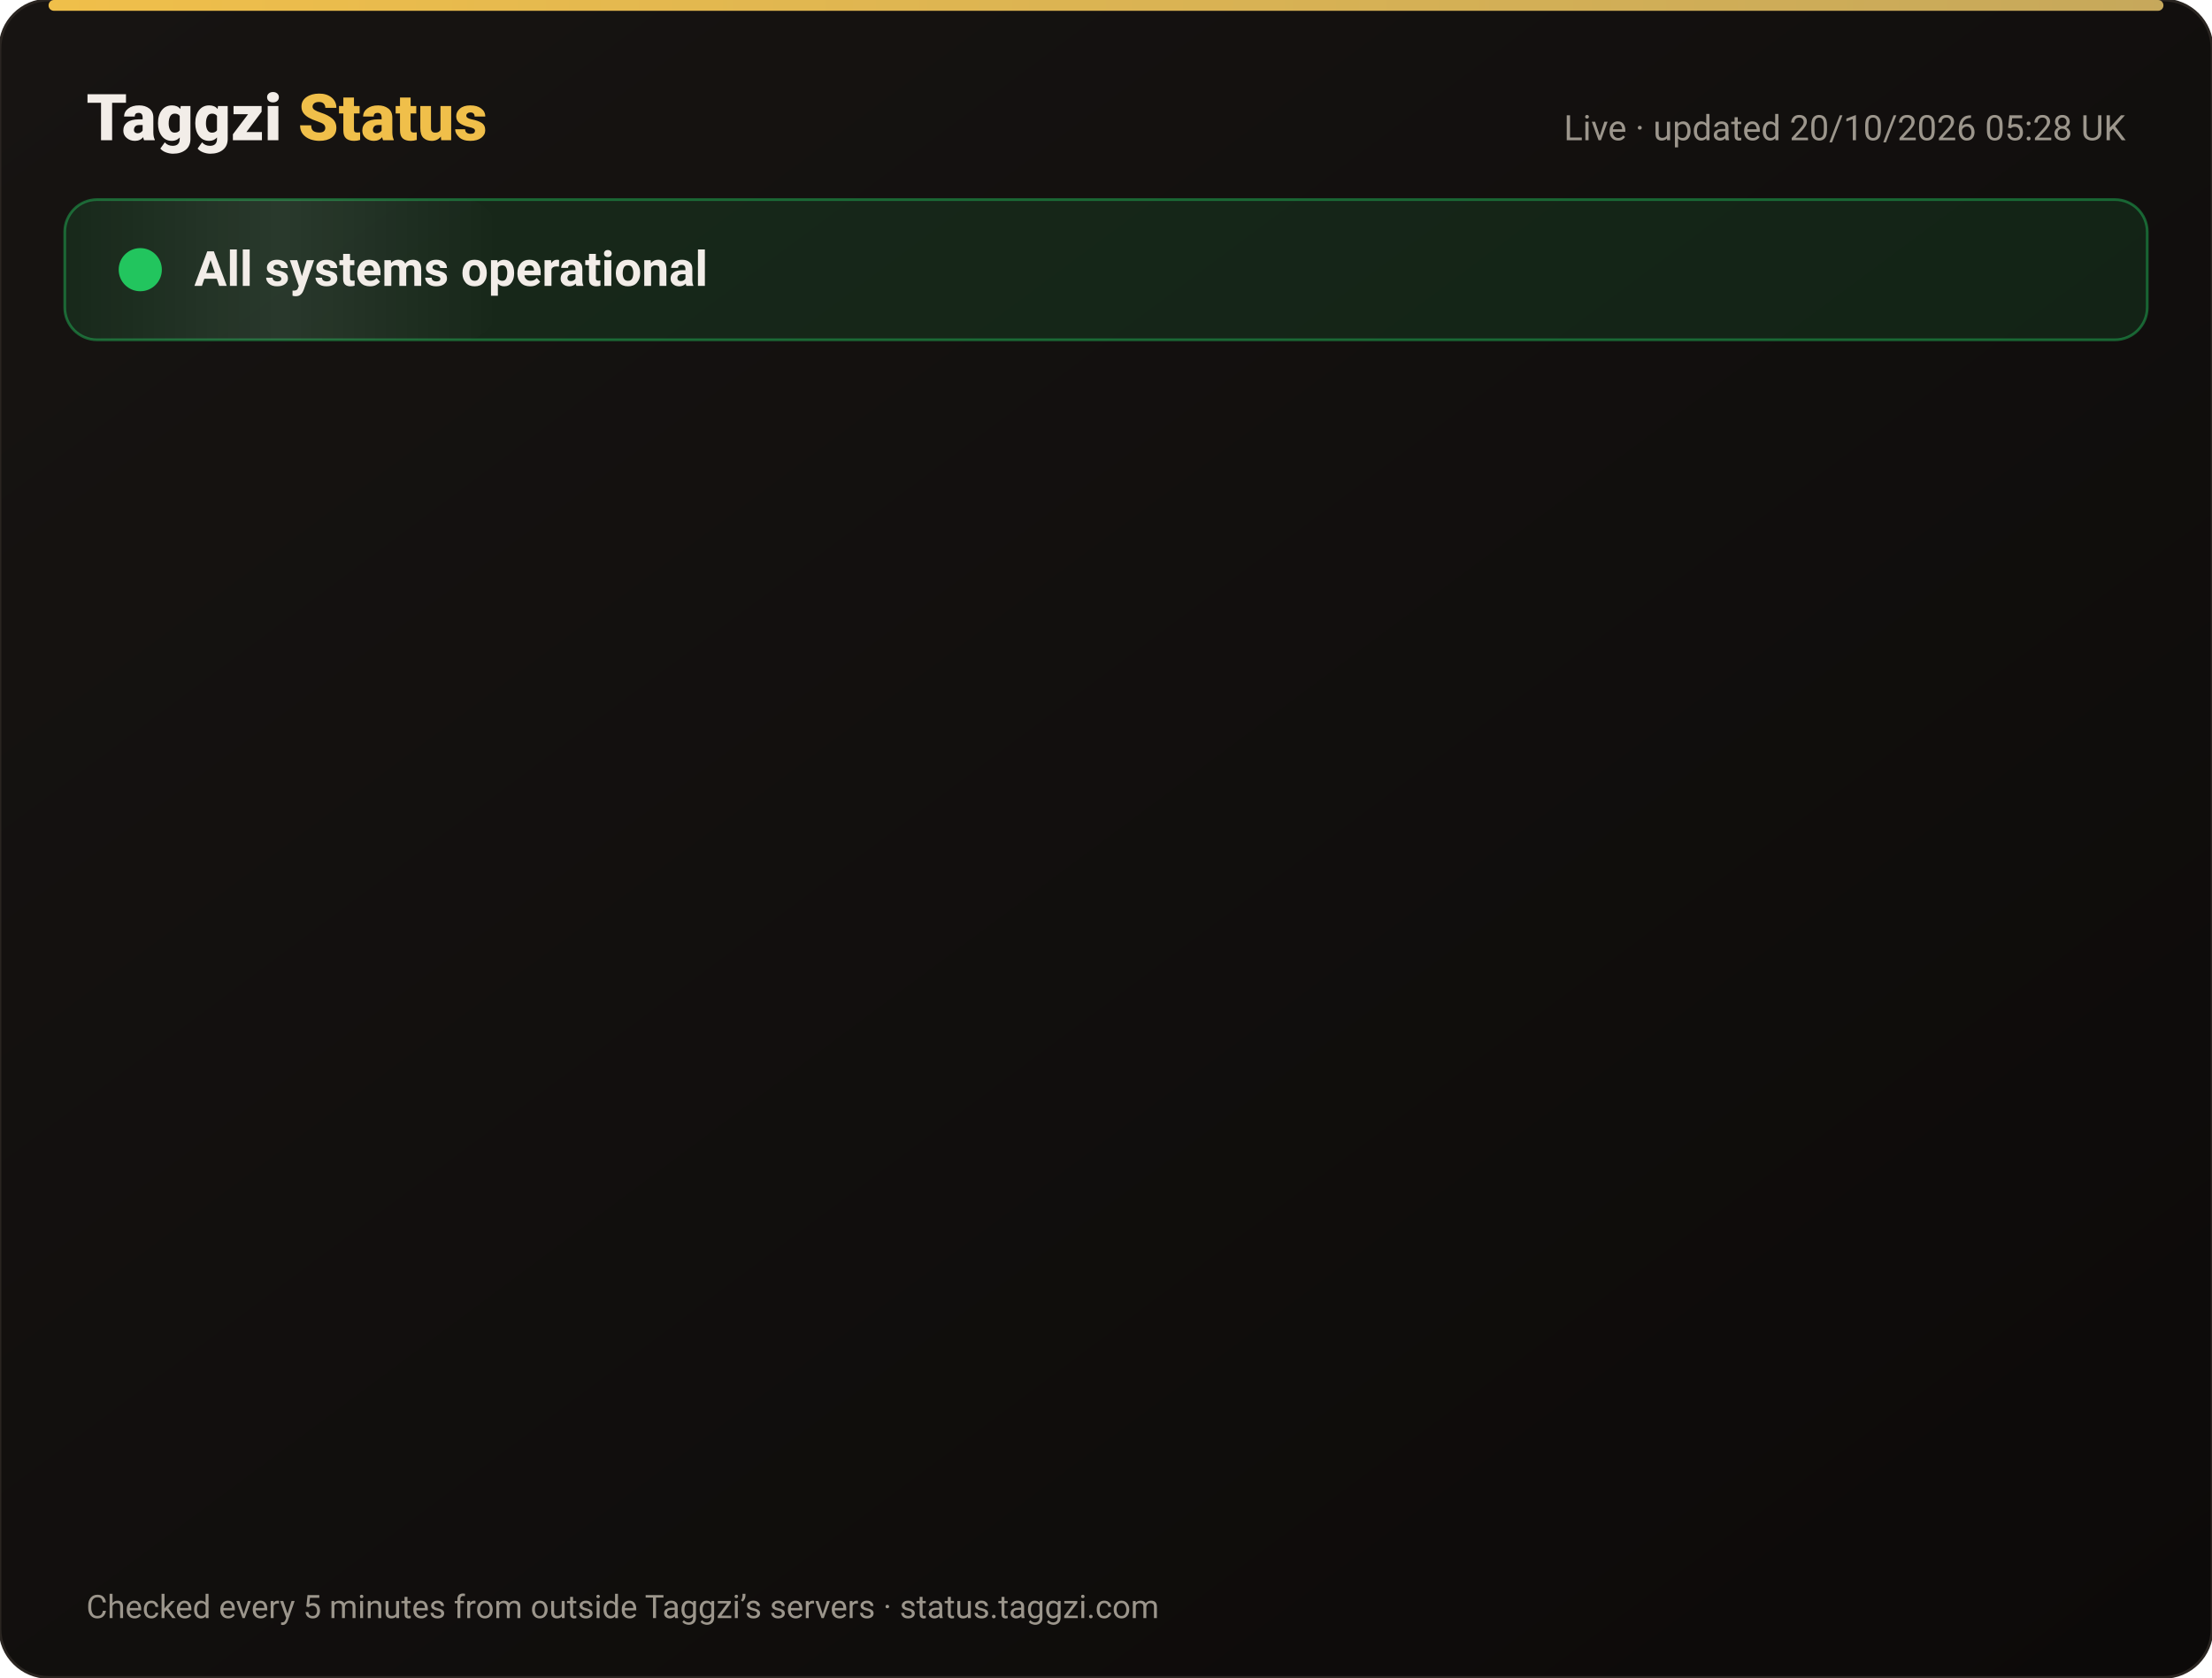
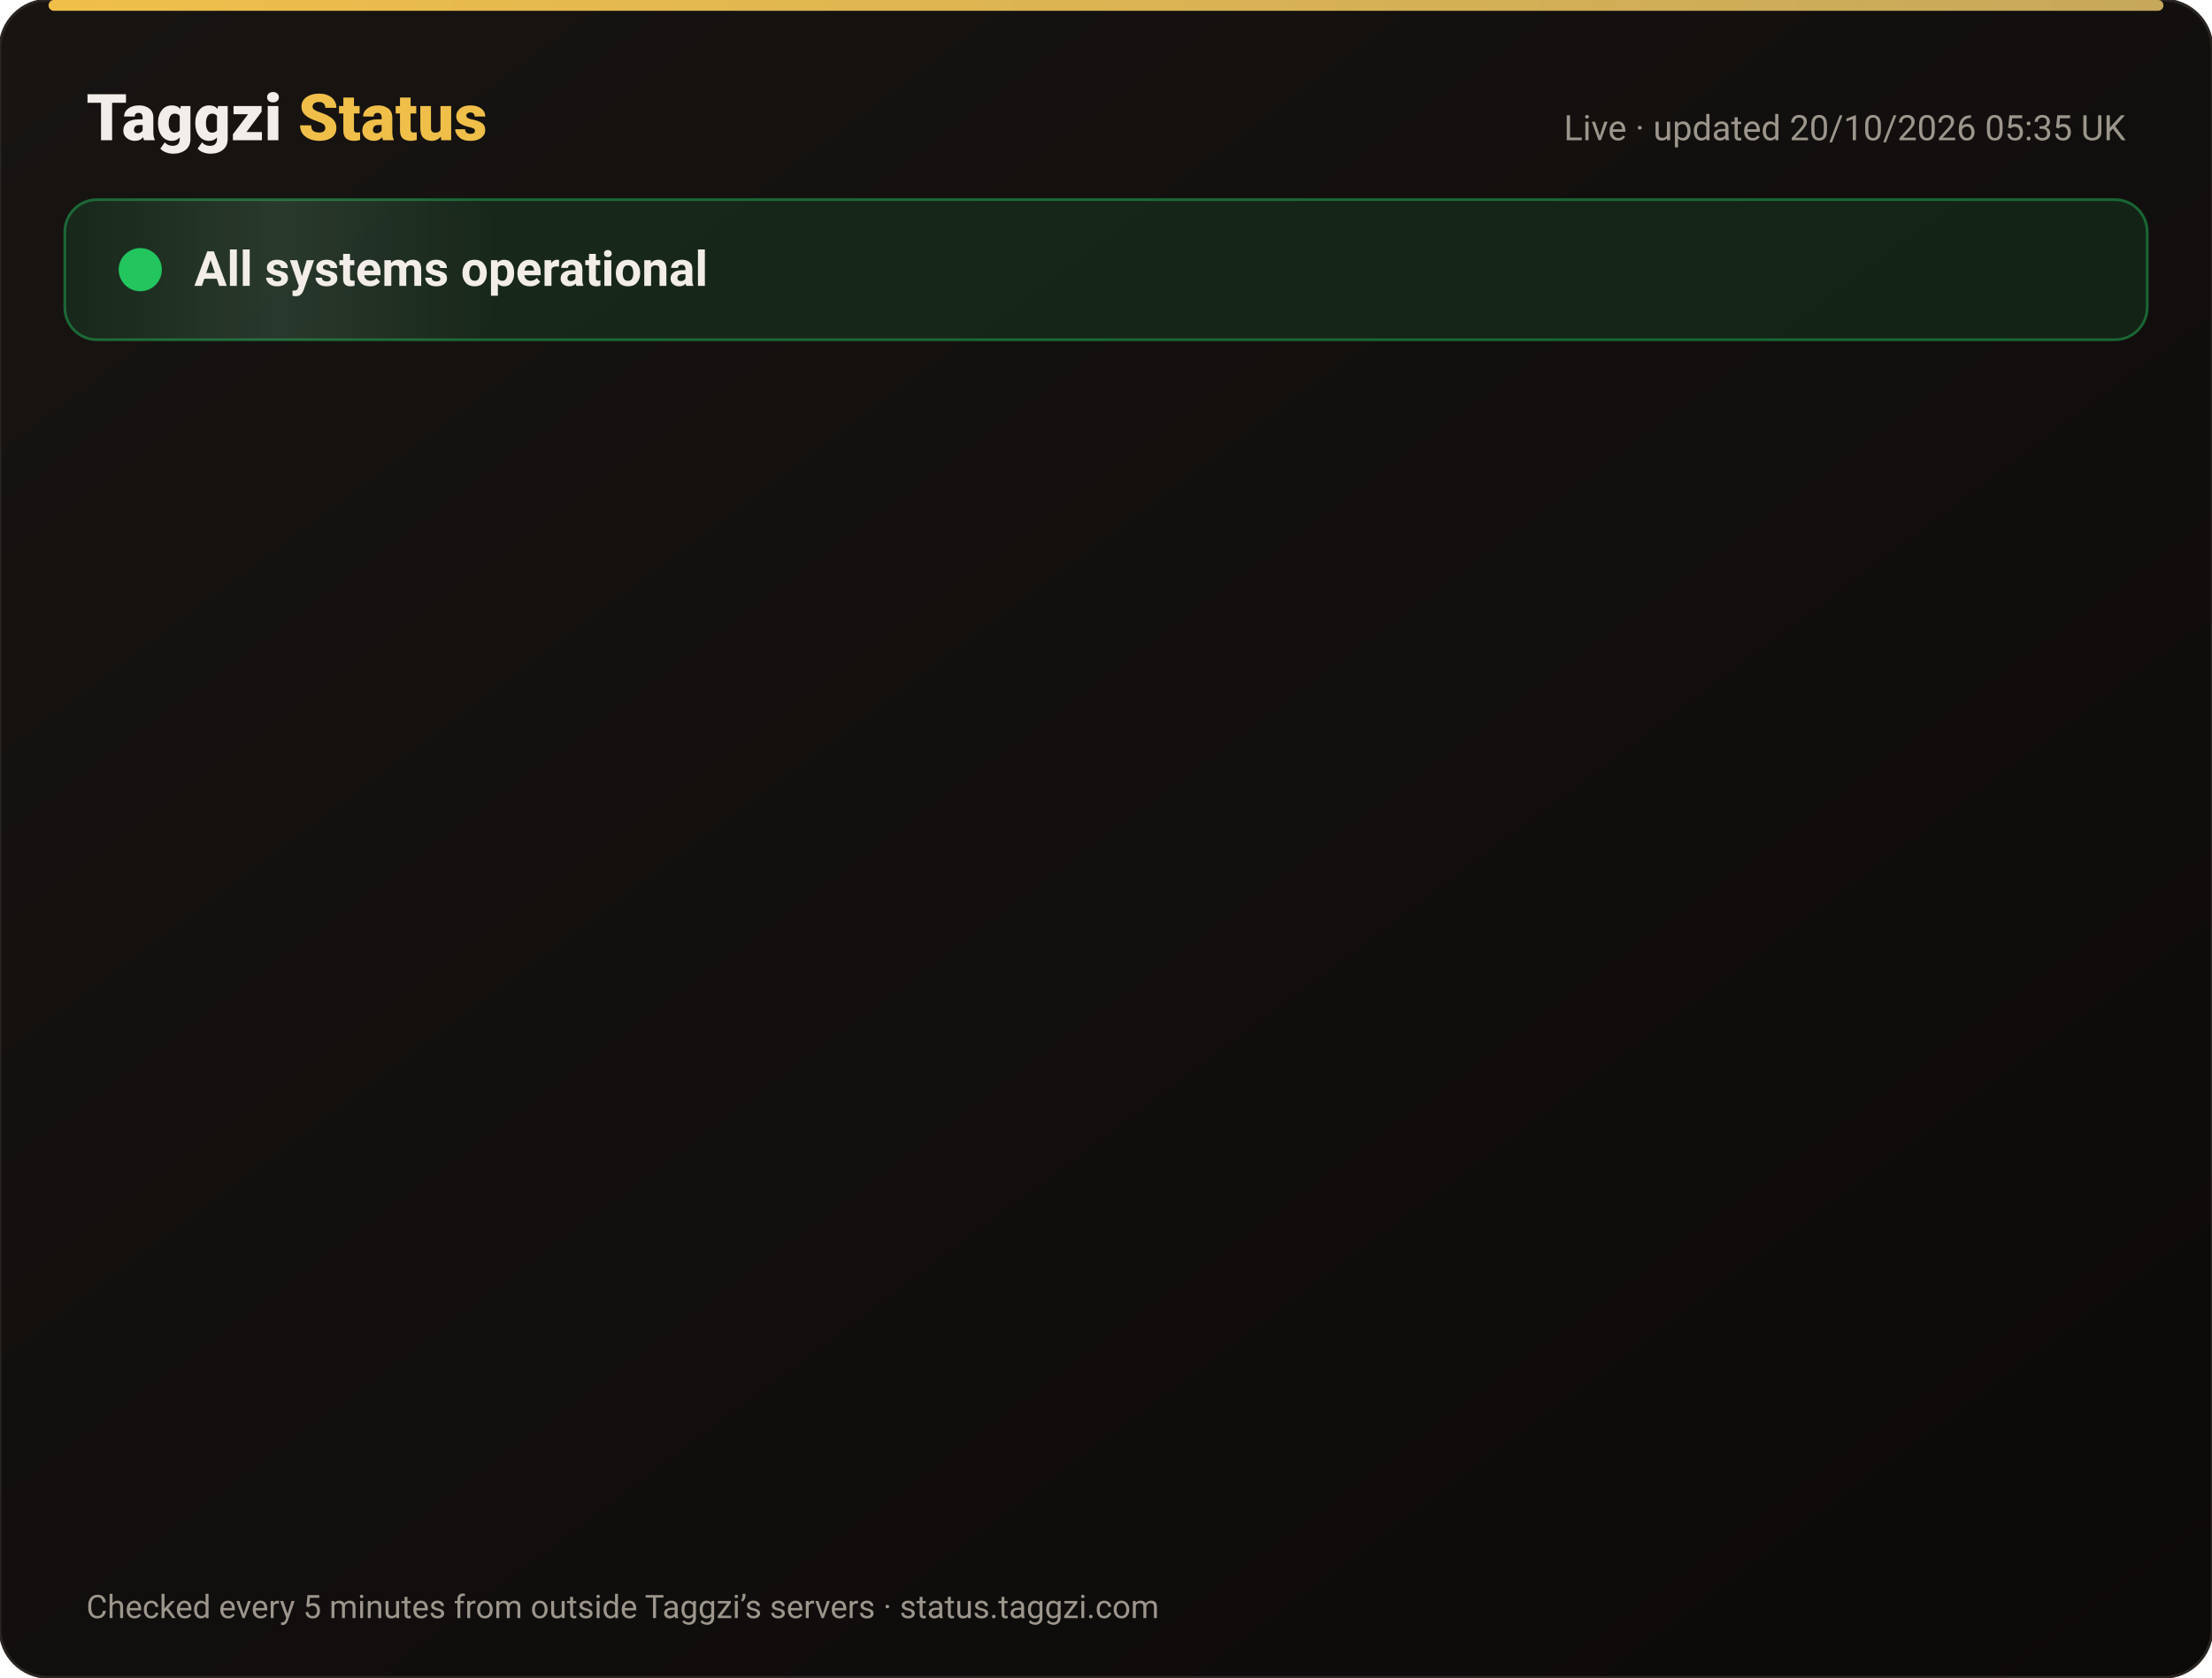
<svg xmlns="http://www.w3.org/2000/svg" width="820" height="622" viewBox="0 0 820 622" font-family="-apple-system,Segoe UI,Roboto,Helvetica,Arial,sans-serif">
  <defs>
    <linearGradient id="bg" x1="0" y1="0" x2="1" y2="1">
      <stop offset="0" stop-color="#171412" />
      <stop offset="1" stop-color="#0C0A09" />
    </linearGradient>
    <linearGradient id="gold" x1="0" x2="1">
      <stop offset="0" stop-color="#F0BF4A" />
      <stop offset="1" stop-color="#c6a85b" />
    </linearGradient>
    <linearGradient id="shine" x1="0" x2="1">
      <stop offset="0" stop-color="#fff" stop-opacity="0" />
      <stop offset=".5" stop-color="#fff" stop-opacity=".08" />
      <stop offset="1" stop-color="#fff" stop-opacity="0" />
    </linearGradient>
  </defs>
  <rect width="820" height="622" rx="18" fill="url(#bg)" stroke="#2a2521" />
  <rect x="18" y="0" width="784" height="4" rx="2" fill="url(#gold)" />
  <text x="32" y="52" font-size="24" font-weight="800" fill="#F2EDE8">Taggzi <tspan fill="#F0BF4A">Status</tspan>
  </text>
-   <text x="788" y="52" font-size="13" fill="#9C968C" text-anchor="end">Live · updated 20/10/2026 05:28 UK</text>
+   <text x="788" y="52" font-size="13" fill="#9C968C" text-anchor="end">Live · updated 20/10/2026 05:35 UK</text>
  <rect x="24" y="74" width="772" height="52" rx="12" fill="#22c55e" fill-opacity=".12" stroke="#22c55e" stroke-opacity=".45" />
  <rect x="24" y="74" width="160" height="52" rx="12" fill="url(#shine)">
    <animate attributeName="x" from="-160" to="820" dur="4s" repeatCount="indefinite" />
  </rect>
  <circle cx="52" cy="100" r="7" fill="#22c55e" />
  <circle cx="52" cy="100" r="7" fill="none" stroke="#22c55e" stroke-width="2">
    <animate attributeName="r" values="7;15;7" dur="2s" repeatCount="indefinite" />
    <animate attributeName="opacity" values=".9;0;.9" dur="2s" repeatCount="indefinite" />
  </circle>
  <text x="72" y="106" font-size="18" font-weight="700" fill="#F2EDE8">All systems operational</text>
  <g opacity="0">
    <animate attributeName="opacity" from="0" to="1" begin="0.00s" dur=".6s" fill="freeze" />
    <line x1="32" y1="188" x2="788" y2="188" stroke="#2a2521" />
    <circle cx="44" cy="166" r="6" fill="#22c55e">
      <animate attributeName="opacity" values="1;.45;1" dur="2.4s" begin="0.00s" repeatCount="indefinite" />
    </circle>
    <text x="62" y="171" font-size="15" font-weight="650" fill="#F2EDE8">Website</text>
    <text x="630" y="171" font-size="13" fill="#9C968C" text-anchor="end">100.00% uptime</text>
    <rect x="648" y="154" width="140" height="24" rx="12" fill="#22c55e" fill-opacity=".14" stroke="#22c55e" stroke-opacity=".5" />
    <text x="718" y="171" font-size="12" font-weight="700" fill="#22c55e" text-anchor="middle">Operational</text>
  </g>
  <g opacity="0">
    <animate attributeName="opacity" from="0" to="1" begin="0.15s" dur=".6s" fill="freeze" />
    <line x1="32" y1="234" x2="788" y2="234" stroke="#2a2521" />
    <circle cx="44" cy="212" r="6" fill="#22c55e">
      <animate attributeName="opacity" values="1;.45;1" dur="2.4s" begin="0.15s" repeatCount="indefinite" />
    </circle>
    <text x="62" y="217" font-size="15" font-weight="650" fill="#F2EDE8">Tag scans</text>
    <text x="630" y="217" font-size="13" fill="#9C968C" text-anchor="end">100.00% uptime</text>
    <rect x="648" y="200" width="140" height="24" rx="12" fill="#22c55e" fill-opacity=".14" stroke="#22c55e" stroke-opacity=".5" />
    <text x="718" y="217" font-size="12" font-weight="700" fill="#22c55e" text-anchor="middle">Operational</text>
  </g>
  <g opacity="0">
    <animate attributeName="opacity" from="0" to="1" begin="0.30s" dur=".6s" fill="freeze" />
    <line x1="32" y1="280" x2="788" y2="280" stroke="#2a2521" />
    <circle cx="44" cy="258" r="6" fill="#22c55e">
      <animate attributeName="opacity" values="1;.45;1" dur="2.4s" begin="0.30s" repeatCount="indefinite" />
    </circle>
    <text x="62" y="263" font-size="15" font-weight="650" fill="#F2EDE8">Manual tag lookup</text>
    <text x="630" y="263" font-size="13" fill="#9C968C" text-anchor="end">100.00% uptime</text>
    <rect x="648" y="246" width="140" height="24" rx="12" fill="#22c55e" fill-opacity=".14" stroke="#22c55e" stroke-opacity=".5" />
    <text x="718" y="263" font-size="12" font-weight="700" fill="#22c55e" text-anchor="middle">Operational</text>
  </g>
  <g opacity="0">
    <animate attributeName="opacity" from="0" to="1" begin="0.45s" dur=".6s" fill="freeze" />
    <line x1="32" y1="326" x2="788" y2="326" stroke="#2a2521" />
    <circle cx="44" cy="304" r="6" fill="#22c55e">
      <animate attributeName="opacity" values="1;.45;1" dur="2.4s" begin="0.45s" repeatCount="indefinite" />
    </circle>
    <text x="62" y="309" font-size="15" font-weight="650" fill="#F2EDE8">App &amp; login</text>
    <text x="630" y="309" font-size="13" fill="#9C968C" text-anchor="end">100.00% uptime</text>
    <rect x="648" y="292" width="140" height="24" rx="12" fill="#22c55e" fill-opacity=".14" stroke="#22c55e" stroke-opacity=".5" />
    <text x="718" y="309" font-size="12" font-weight="700" fill="#22c55e" text-anchor="middle">Operational</text>
  </g>
  <g opacity="0">
    <animate attributeName="opacity" from="0" to="1" begin="0.60s" dur=".6s" fill="freeze" />
    <line x1="32" y1="372" x2="788" y2="372" stroke="#2a2521" />
    <circle cx="44" cy="350" r="6" fill="#22c55e">
      <animate attributeName="opacity" values="1;.45;1" dur="2.4s" begin="0.60s" repeatCount="indefinite" />
    </circle>
    <text x="62" y="355" font-size="15" font-weight="650" fill="#F2EDE8">Community alerts</text>
    <text x="630" y="355" font-size="13" fill="#9C968C" text-anchor="end">100.00% uptime</text>
    <rect x="648" y="338" width="140" height="24" rx="12" fill="#22c55e" fill-opacity=".14" stroke="#22c55e" stroke-opacity=".5" />
    <text x="718" y="355" font-size="12" font-weight="700" fill="#22c55e" text-anchor="middle">Operational</text>
  </g>
  <g opacity="0">
    <animate attributeName="opacity" from="0" to="1" begin="0.75s" dur=".6s" fill="freeze" />
    <line x1="32" y1="418" x2="788" y2="418" stroke="#2a2521" />
    <circle cx="44" cy="396" r="6" fill="#22c55e">
      <animate attributeName="opacity" values="1;.45;1" dur="2.4s" begin="0.75s" repeatCount="indefinite" />
    </circle>
    <text x="62" y="401" font-size="15" font-weight="650" fill="#F2EDE8">Private calling</text>
    <text x="630" y="401" font-size="13" fill="#9C968C" text-anchor="end">100.00% uptime</text>
    <rect x="648" y="384" width="140" height="24" rx="12" fill="#22c55e" fill-opacity=".14" stroke="#22c55e" stroke-opacity=".5" />
    <text x="718" y="401" font-size="12" font-weight="700" fill="#22c55e" text-anchor="middle">Operational</text>
  </g>
  <g opacity="0">
    <animate attributeName="opacity" from="0" to="1" begin="0.90s" dur=".6s" fill="freeze" />
    <line x1="32" y1="464" x2="788" y2="464" stroke="#2a2521" />
    <circle cx="44" cy="442" r="6" fill="#22c55e">
      <animate attributeName="opacity" values="1;.45;1" dur="2.4s" begin="0.90s" repeatCount="indefinite" />
    </circle>
    <text x="62" y="447" font-size="15" font-weight="650" fill="#F2EDE8">Payments</text>
    <text x="630" y="447" font-size="13" fill="#9C968C" text-anchor="end">99.98% uptime</text>
    <rect x="648" y="430" width="140" height="24" rx="12" fill="#22c55e" fill-opacity=".14" stroke="#22c55e" stroke-opacity=".5" />
    <text x="718" y="447" font-size="12" font-weight="700" fill="#22c55e" text-anchor="middle">Operational</text>
  </g>
  <g opacity="0">
    <animate attributeName="opacity" from="0" to="1" begin="1.05s" dur=".6s" fill="freeze" />
    <line x1="32" y1="510" x2="788" y2="510" stroke="#2a2521" />
    <circle cx="44" cy="488" r="6" fill="#22c55e">
      <animate attributeName="opacity" values="1;.45;1" dur="2.4s" begin="1.05s" repeatCount="indefinite" />
    </circle>
    <text x="62" y="493" font-size="15" font-weight="650" fill="#F2EDE8">Email &amp; support</text>
    <text x="630" y="493" font-size="13" fill="#9C968C" text-anchor="end">100.00% uptime</text>
    <rect x="648" y="476" width="140" height="24" rx="12" fill="#22c55e" fill-opacity=".14" stroke="#22c55e" stroke-opacity=".5" />
    <text x="718" y="493" font-size="12" font-weight="700" fill="#22c55e" text-anchor="middle">Operational</text>
  </g>
  <g opacity="0">
    <animate attributeName="opacity" from="0" to="1" begin="1.20s" dur=".6s" fill="freeze" />
    <line x1="32" y1="556" x2="788" y2="556" stroke="#2a2521" />
    <circle cx="44" cy="534" r="6" fill="#22c55e">
      <animate attributeName="opacity" values="1;.45;1" dur="2.4s" begin="1.20s" repeatCount="indefinite" />
    </circle>
    <text x="62" y="539" font-size="15" font-weight="650" fill="#F2EDE8">Secure connection (SSL)</text>
    <text x="630" y="539" font-size="13" fill="#9C968C" text-anchor="end">100.00% uptime</text>
    <rect x="648" y="522" width="140" height="24" rx="12" fill="#22c55e" fill-opacity=".14" stroke="#22c55e" stroke-opacity=".5" />
    <text x="718" y="539" font-size="12" font-weight="700" fill="#22c55e" text-anchor="middle">Operational</text>
  </g>
  <text x="32" y="600" font-size="12" fill="#9C968C">Checked every 5 minutes from outside Taggzi’s servers · status.taggzi.com</text>
</svg>
